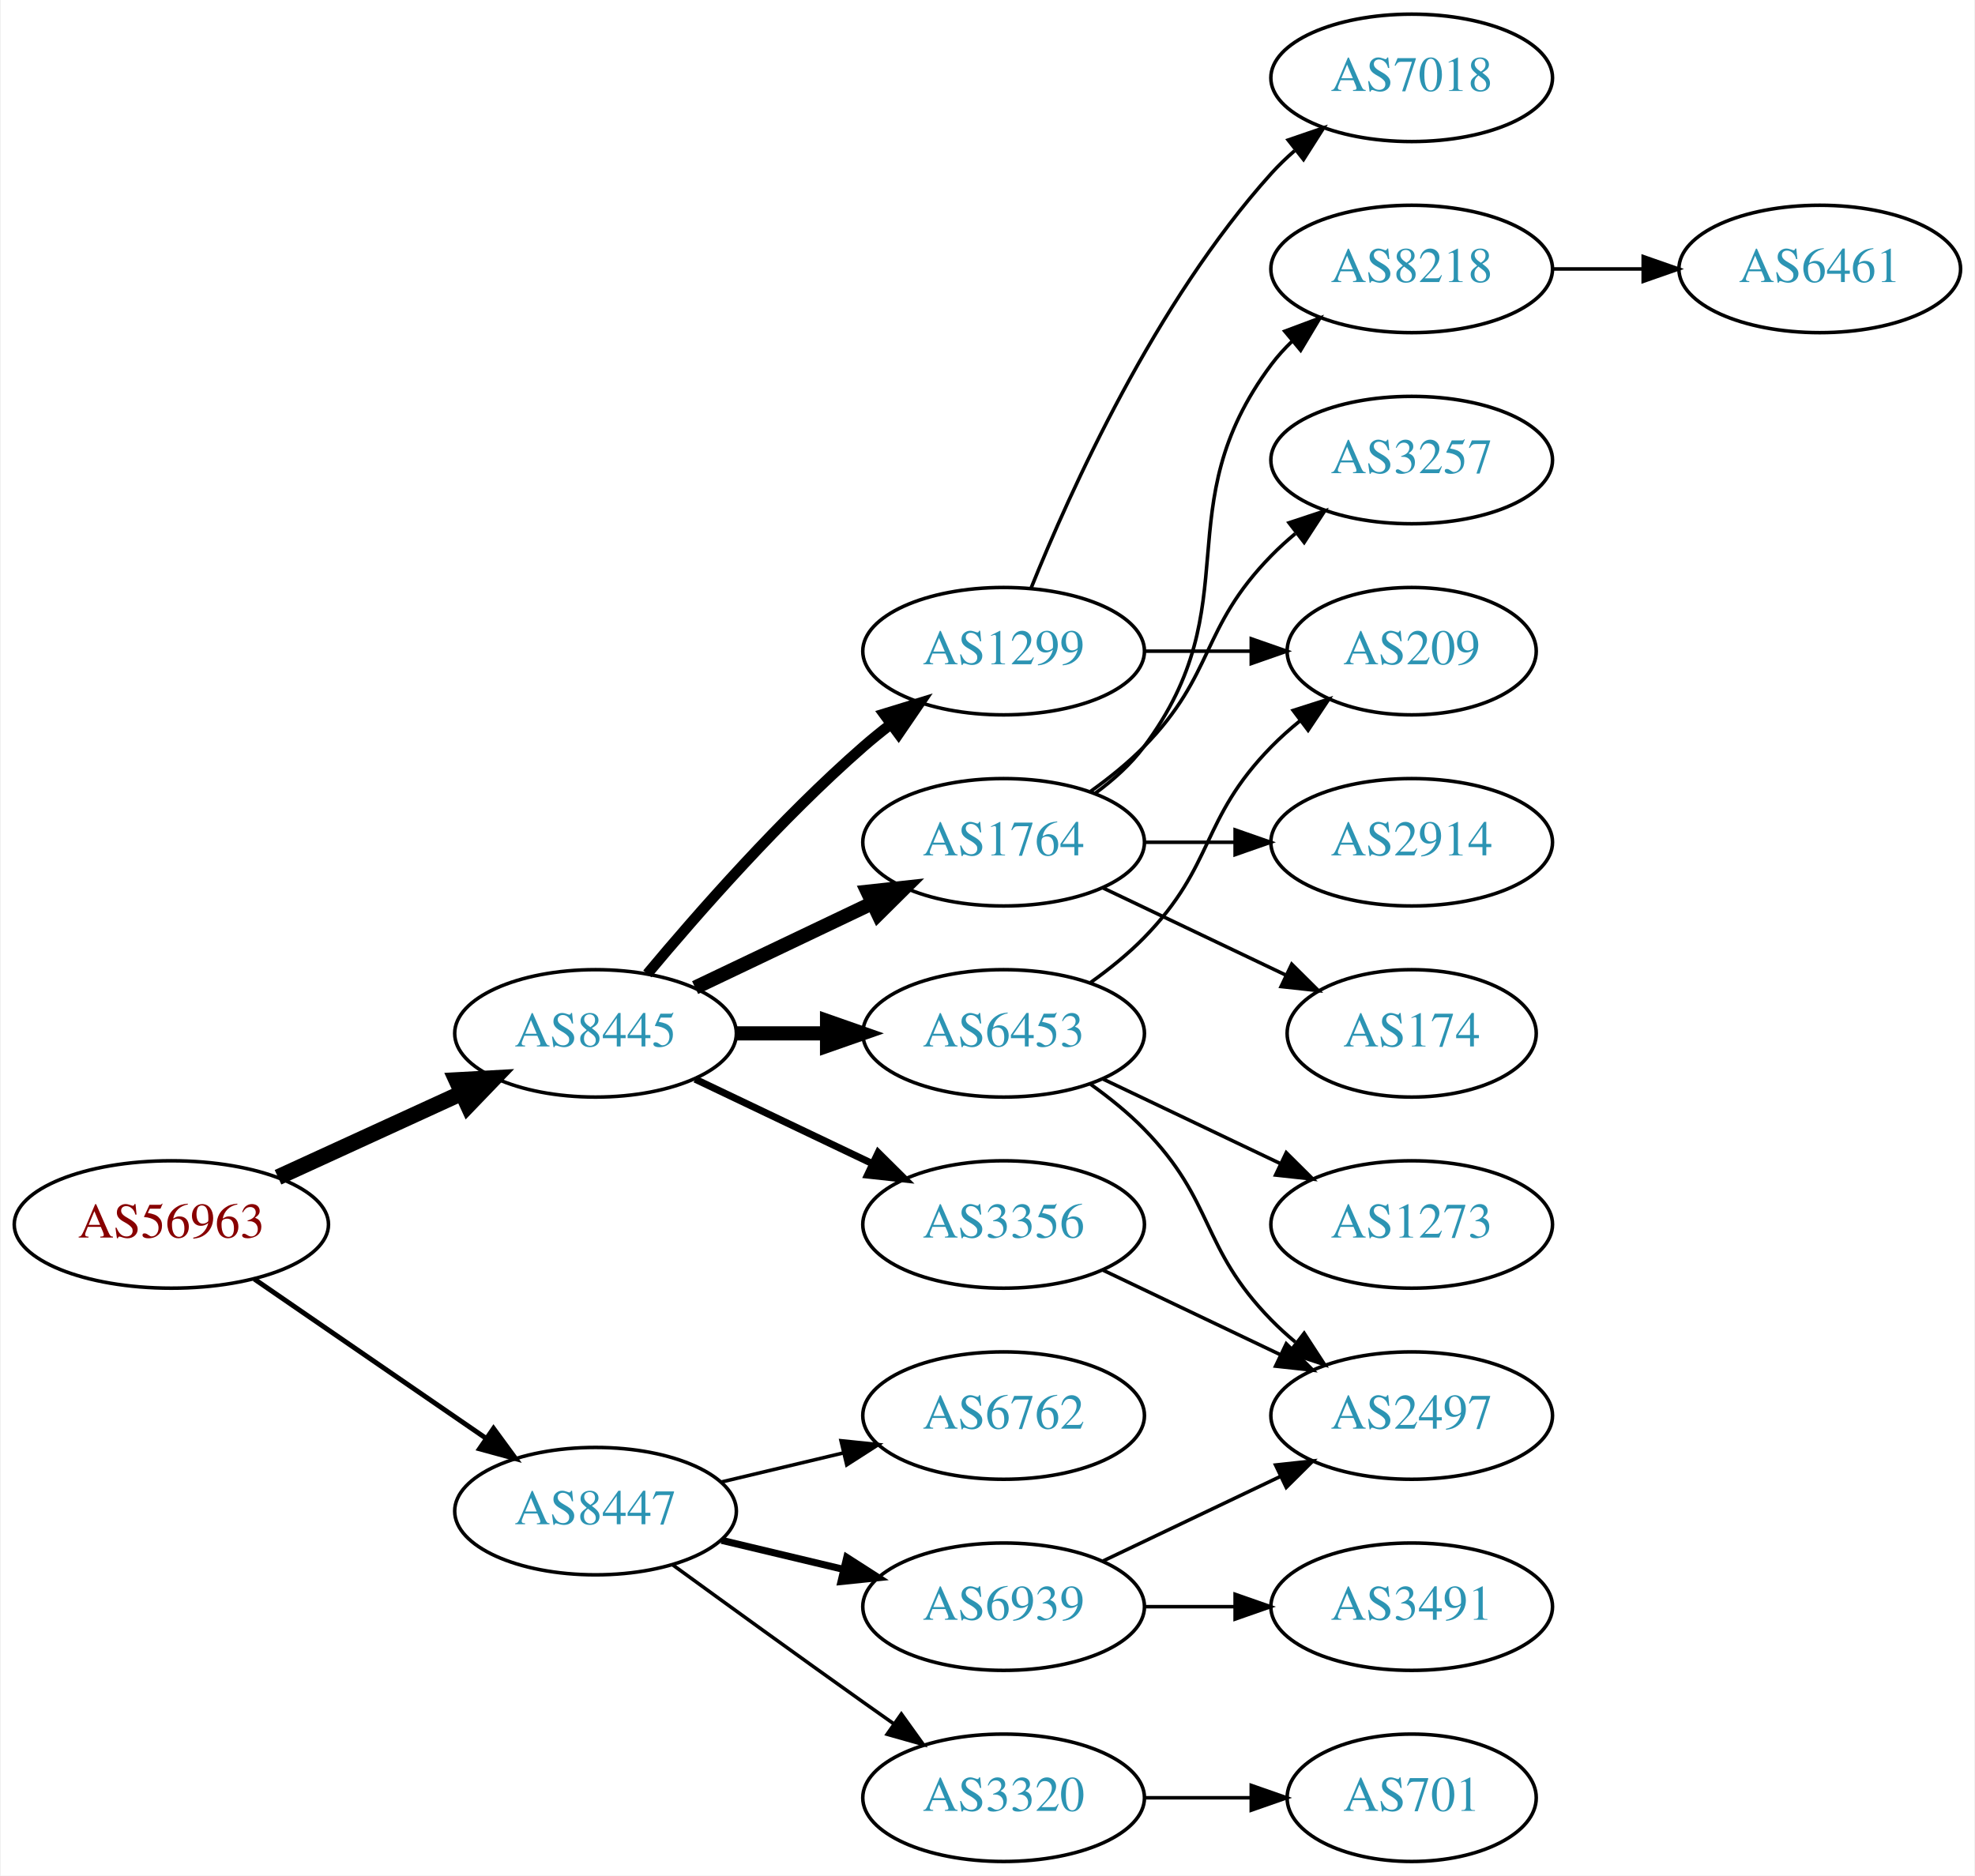
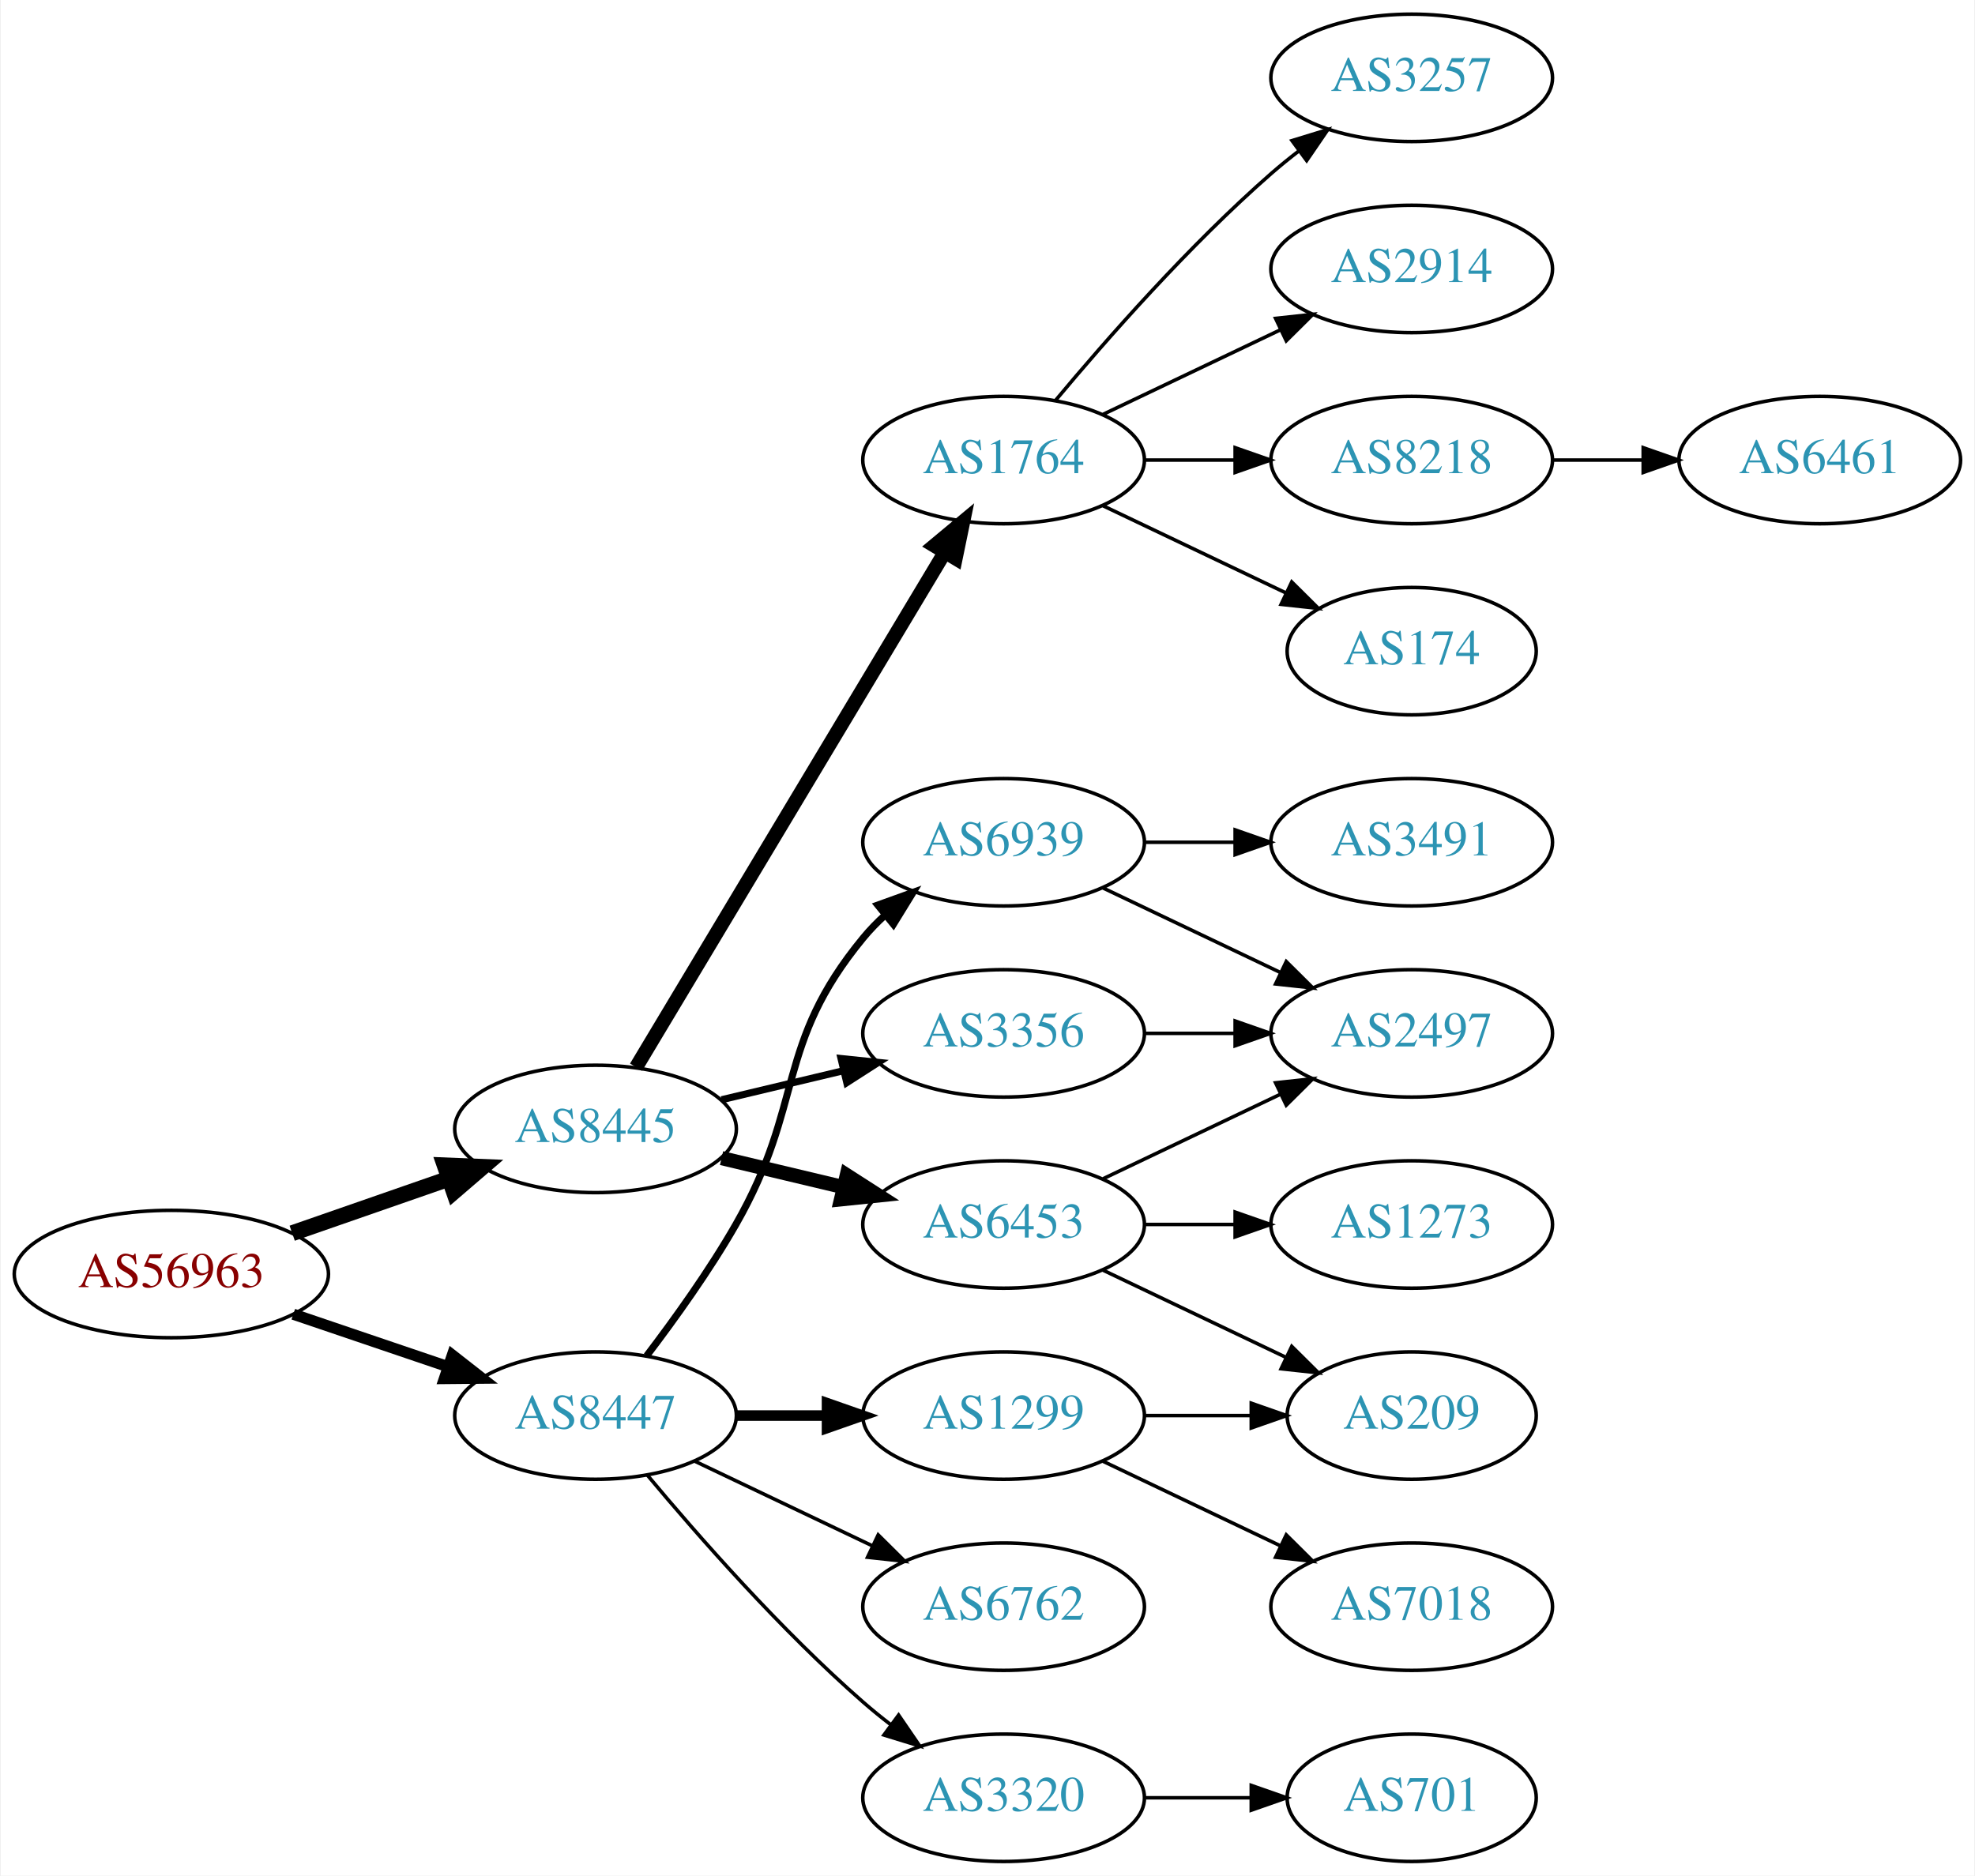
<svg xmlns="http://www.w3.org/2000/svg" xmlns:xlink="http://www.w3.org/1999/xlink" width="558pt" height="530pt" viewBox="0.00 0.00 557.56 530.00">
  <g id="graph0" class="graph" transform="scale(1 1) rotate(0) translate(4 526)">
    <polygon fill="white" stroke="none" points="-4,4 -4,-526 553.564,-526 553.564,4 -4,4" />
    <g id="node1" class="node">
      <g id="a_node1">
        <a xlink:href="/asn/56963" xlink:title="AS56963 ~ Skidata AG [AT]">
-           <ellipse fill="#ffffff" stroke="black" cx="44.196" cy="-180" rx="44.393" ry="18" />
-           <text text-anchor="middle" x="44.196" y="-176.3" font-family="Times,serif" font-size="14.00" fill="#880000">AS56963</text>
+           <ellipse fill="#ffffff" stroke="black" cx="44.196" cy="-166" rx="44.393" ry="18" />
+           <text text-anchor="middle" x="44.196" y="-162.3" font-family="Times,serif" font-size="14.00" fill="#880000">AS56963</text>
        </a>
      </g>
    </g>
    <g id="node2" class="node">
      <g id="a_node2">
        <a xlink:href="/asn/8445" xlink:title="AS8445 ~ SALZBURG-AG-AS [AT]">
-           <ellipse fill="#ffffff" stroke="black" cx="164.039" cy="-234" rx="39.794" ry="18" />
-           <text text-anchor="middle" x="164.039" y="-230.3" font-family="Times,serif" font-size="14.00" fill="#2c94b3">AS8445</text>
+           <ellipse fill="#ffffff" stroke="black" cx="164.039" cy="-207" rx="39.794" ry="18" />
+           <text text-anchor="middle" x="164.039" y="-203.3" font-family="Times,serif" font-size="14.00" fill="#2c94b3">AS8445</text>
        </a>
      </g>
    </g>
    <g id="edge1" class="edge">
-       <path fill="none" stroke="black" stroke-width="4.5" d="M74.326,-193.348C89.937,-200.502 109.335,-209.391 126.007,-217.03" />
-       <polygon fill="black" stroke="black" stroke-width="4.5" points="124.727,-220.775 135.459,-221.362 128.008,-213.616 124.727,-220.775" />
+       <path fill="none" stroke="black" stroke-width="4.5" d="M78.335,-177.53C92.053,-182.302 108.092,-187.883 122.502,-192.896" />
+       <polygon fill="black" stroke="black" stroke-width="4.5" points="121.43,-196.692 132.168,-196.26 124.018,-189.255 121.43,-196.692" />
    </g>
    <g id="node3" class="node">
      <g id="a_node3">
        <a xlink:href="/asn/8447" xlink:title="AS8447 ~ A1 Telekom Austria AG [AT]">
-           <ellipse fill="#ffffff" stroke="black" cx="164.039" cy="-99" rx="39.794" ry="18" />
-           <text text-anchor="middle" x="164.039" y="-95.3" font-family="Times,serif" font-size="14.00" fill="#2c94b3">AS8447</text>
+           <ellipse fill="#ffffff" stroke="black" cx="164.039" cy="-126" rx="39.794" ry="18" />
+           <text text-anchor="middle" x="164.039" y="-122.3" font-family="Times,serif" font-size="14.00" fill="#2c94b3">AS8447</text>
        </a>
      </g>
    </g>
    <g id="edge2" class="edge">
-       <path fill="none" stroke="black" stroke-width="1.385" d="M67.639,-164.574C86.22,-151.802 112.781,-133.545 133.161,-119.537" />
-       <polygon fill="black" stroke="black" stroke-width="1.385" points="135.216,-122.371 141.475,-113.822 131.251,-116.602 135.216,-122.371" />
+       <path fill="none" stroke="black" stroke-width="3.15" d="M78.65,-154.645C92.251,-150.028 108.093,-144.651 122.354,-139.81" />
+       <polygon fill="black" stroke="black" stroke-width="3.15" points="123.583,-143.089 131.928,-136.56 121.333,-136.46 123.583,-143.089" />
    </g>
    <g id="node4" class="node">
      <g id="a_node4">
        <a xlink:href="/asn/1764" xlink:title="AS1764 ~ NEXTLAYER-AS [AT]">
-           <ellipse fill="#ffffff" stroke="black" cx="279.332" cy="-288" rx="39.794" ry="18" />
-           <text text-anchor="middle" x="279.332" y="-284.3" font-family="Times,serif" font-size="14.00" fill="#2c94b3">AS1764</text>
+           <ellipse fill="#ffffff" stroke="black" cx="279.332" cy="-396" rx="39.794" ry="18" />
+           <text text-anchor="middle" x="279.332" y="-392.3" font-family="Times,serif" font-size="14.00" fill="#2c94b3">AS1764</text>
        </a>
      </g>
    </g>
    <g id="edge3" class="edge">
-       <path fill="none" stroke="black" stroke-width="4" d="M192.175,-246.934C207.169,-254.081 225.99,-263.052 242.213,-270.785" />
-       <polygon fill="black" stroke="black" stroke-width="4" points="240.884,-274.028 251.417,-275.171 243.895,-267.709 240.884,-274.028" />
+       <path fill="none" stroke="black" stroke-width="4" d="M175.494,-224.442C195.475,-257.775 239.18,-330.686 262.666,-369.866" />
+       <polygon fill="black" stroke="black" stroke-width="4" points="259.758,-371.823 267.902,-378.6 265.762,-368.224 259.758,-371.823" />
    </g>
    <g id="node5" class="node">
      <g id="a_node5">
-         <a xlink:href="/asn/3356" xlink:title="AS3356 ~ Level 3 Parent, LLC [US]">
+         <a xlink:href="/asn/6453" xlink:title="AS6453 ~ TATA COMMUNICATIONS (AMERICA) INC [US]">
          <ellipse fill="#ffffff" stroke="black" cx="279.332" cy="-180" rx="39.794" ry="18" />
-           <text text-anchor="middle" x="279.332" y="-176.3" font-family="Times,serif" font-size="14.00" fill="#2c94b3">AS3356</text>
+           <text text-anchor="middle" x="279.332" y="-176.3" font-family="Times,serif" font-size="14.00" fill="#2c94b3">AS6453</text>
        </a>
      </g>
    </g>
    <g id="edge4" class="edge">
-       <path fill="none" stroke="black" stroke-width="2" d="M192.175,-221.066C207.169,-213.919 225.99,-204.948 242.213,-197.215" />
-       <polygon fill="black" stroke="black" stroke-width="2" points="243.895,-200.291 251.417,-192.829 240.884,-193.972 243.895,-200.291" />
+       <path fill="none" stroke="black" stroke-width="4" d="M199.646,-198.752C210.517,-196.162 222.671,-193.265 234.114,-190.538" />
+       <polygon fill="black" stroke="black" stroke-width="4" points="235.02,-193.92 243.936,-188.197 233.397,-187.111 235.02,-193.92" />
    </g>
    <g id="node6" class="node">
      <g id="a_node6">
+         <a xlink:href="/asn/3356" xlink:title="AS3356 ~ Level 3 Parent, LLC [US]">
+           <ellipse fill="#ffffff" stroke="black" cx="279.332" cy="-234" rx="39.794" ry="18" />
+           <text text-anchor="middle" x="279.332" y="-230.3" font-family="Times,serif" font-size="14.00" fill="#2c94b3">AS3356</text>
+         </a>
+       </g>
+     </g>
+     <g id="edge5" class="edge">
+       <path fill="none" stroke="black" stroke-width="2" d="M199.646,-215.248C210.517,-217.838 222.671,-220.735 234.114,-223.462" />
+       <polygon fill="black" stroke="black" stroke-width="2" points="233.397,-226.889 243.936,-225.803 235.02,-220.08 233.397,-226.889" />
+     </g>
+     <g id="node15" class="node">
+       <g id="a_node15">
+         <a xlink:href="/asn/6762" xlink:title="AS6762 ~ TELECOM ITALIA SPARKLE S.p.A. [IT]">
+           <ellipse fill="#ffffff" stroke="black" cx="279.332" cy="-72" rx="39.794" ry="18" />
+           <text text-anchor="middle" x="279.332" y="-68.3" font-family="Times,serif" font-size="14.00" fill="#2c94b3">AS6762</text>
+         </a>
+       </g>
+     </g>
+     <g id="edge15" class="edge">
+       <path fill="none" stroke="black" d="M192.175,-113.066C207.169,-105.919 225.99,-96.948 242.213,-89.215" />
+       <polygon fill="black" stroke="black" points="243.895,-92.291 251.417,-84.829 240.884,-85.972 243.895,-92.291" />
+     </g>
+     <g id="node16" class="node">
+       <g id="a_node16">
        <a xlink:href="/asn/1299" xlink:title="AS1299 ~ Telia Carrier [EU]">
-           <ellipse fill="#ffffff" stroke="black" cx="279.332" cy="-342" rx="39.794" ry="18" />
-           <text text-anchor="middle" x="279.332" y="-338.3" font-family="Times,serif" font-size="14.00" fill="#2c94b3">AS1299</text>
-         </a>
-       </g>
-     </g>
-     <g id="edge5" class="edge">
-       <path fill="none" stroke="black" stroke-width="3" d="M178.669,-250.817C192.951,-267.929 216.498,-294.745 239.685,-315 242.151,-317.154 244.789,-319.294 247.487,-321.372" />
-       <polygon fill="black" stroke="black" stroke-width="3" points="245.512,-324.264 255.641,-327.37 249.66,-318.625 245.512,-324.264" />
-     </g>
-     <g id="node7" class="node">
-       <g id="a_node7">
-         <a xlink:href="/asn/6453" xlink:title="AS6453 ~ TATA COMMUNICATIONS (AMERICA) INC [US]">
-           <ellipse fill="#ffffff" stroke="black" cx="279.332" cy="-234" rx="39.794" ry="18" />
-           <text text-anchor="middle" x="279.332" y="-230.3" font-family="Times,serif" font-size="14.00" fill="#2c94b3">AS6453</text>
-         </a>
-       </g>
-     </g>
-     <g id="edge6" class="edge">
-       <path fill="none" stroke="black" stroke-width="4" d="M203.711,-234C211.914,-234 220.678,-234 229.21,-234" />
-       <polygon fill="black" stroke="black" stroke-width="4" points="229.449,-237.5 239.449,-234 229.449,-230.5 229.449,-237.5" />
+           <ellipse fill="#ffffff" stroke="black" cx="279.332" cy="-126" rx="39.794" ry="18" />
+           <text text-anchor="middle" x="279.332" y="-122.3" font-family="Times,serif" font-size="14.00" fill="#2c94b3">AS1299</text>
+         </a>
+       </g>
+     </g>
+     <g id="edge16" class="edge">
+       <path fill="none" stroke="black" stroke-width="3" d="M203.711,-126C211.914,-126 220.678,-126 229.21,-126" />
+       <polygon fill="black" stroke="black" stroke-width="3" points="229.449,-129.5 239.449,-126 229.449,-122.5 229.449,-129.5" />
    </g>
    <g id="node17" class="node">
      <g id="a_node17">
-         <a xlink:href="/asn/6762" xlink:title="AS6762 ~ TELECOM ITALIA SPARKLE S.p.A. [IT]">
-           <ellipse fill="#ffffff" stroke="black" cx="279.332" cy="-126" rx="39.794" ry="18" />
-           <text text-anchor="middle" x="279.332" y="-122.3" font-family="Times,serif" font-size="14.00" fill="#2c94b3">AS6762</text>
-         </a>
-       </g>
-     </g>
-     <g id="edge18" class="edge">
-       <path fill="none" stroke="black" d="M199.646,-107.248C210.517,-109.838 222.671,-112.735 234.114,-115.462" />
-       <polygon fill="black" stroke="black" points="233.397,-118.889 243.936,-117.803 235.02,-112.08 233.397,-118.889" />
-     </g>
-     <g id="node18" class="node">
-       <g id="a_node18">
        <a xlink:href="/asn/3320" xlink:title="AS3320 ~ DTAG [DE]">
          <ellipse fill="#ffffff" stroke="black" cx="279.332" cy="-18" rx="39.794" ry="18" />
          <text text-anchor="middle" x="279.332" y="-14.3" font-family="Times,serif" font-size="14.00" fill="#2c94b3">AS3320</text>
        </a>
      </g>
    </g>
-     <g id="edge19" class="edge">
-       <path fill="none" stroke="black" d="M185.887,-83.778C200.821,-72.909 221.435,-57.975 239.685,-45 242.506,-42.995 245.449,-40.915 248.397,-38.841" />
-       <polygon fill="black" stroke="black" points="250.443,-41.681 256.621,-33.074 246.424,-35.95 250.443,-41.681" />
-     </g>
-     <g id="node19" class="node">
-       <g id="a_node19">
+     <g id="edge17" class="edge">
+       <path fill="none" stroke="black" d="M178.669,-109.183C192.951,-92.071 216.498,-65.255 239.685,-45 242.151,-42.846 244.789,-40.706 247.487,-38.628" />
+       <polygon fill="black" stroke="black" points="249.66,-41.375 255.641,-32.63 245.512,-35.736 249.66,-41.375" />
+     </g>
+     <g id="node18" class="node">
+       <g id="a_node18">
        <a xlink:href="/asn/6939" xlink:title="AS6939 ~ Hurricane Electric LLC [US]">
-           <ellipse fill="#ffffff" stroke="black" cx="279.332" cy="-72" rx="39.794" ry="18" />
-           <text text-anchor="middle" x="279.332" y="-68.3" font-family="Times,serif" font-size="14.00" fill="#2c94b3">AS6939</text>
-         </a>
-       </g>
-     </g>
-     <g id="edge20" class="edge">
-       <path fill="none" stroke="black" stroke-width="2" d="M199.646,-90.752C210.517,-88.162 222.671,-85.265 234.114,-82.538" />
-       <polygon fill="black" stroke="black" stroke-width="2" points="235.02,-85.92 243.936,-80.197 233.397,-79.111 235.02,-85.92" />
+           <ellipse fill="#ffffff" stroke="black" cx="279.332" cy="-288" rx="39.794" ry="18" />
+           <text text-anchor="middle" x="279.332" y="-284.3" font-family="Times,serif" font-size="14.00" fill="#2c94b3">AS6939</text>
+         </a>
+       </g>
+     </g>
+     <g id="edge18" class="edge">
+       <path fill="none" stroke="black" stroke-width="2" d="M178.5,-142.913C186.393,-153.27 196.242,-166.992 203.685,-180 223.25,-214.194 214.621,-230.606 239.685,-261 241.54,-263.25 243.627,-265.396 245.846,-267.424" />
+       <polygon fill="black" stroke="black" stroke-width="2" points="243.782,-270.256 253.751,-273.844 248.195,-264.823 243.782,-270.256" />
+     </g>
+     <g id="node7" class="node">
+       <g id="a_node7">
+         <a xlink:href="/asn/2914" xlink:title="AS2914 ~ NTT America, Inc. [US]">
+           <ellipse fill="#ffffff" stroke="black" cx="394.625" cy="-450" rx="39.794" ry="18" />
+           <text text-anchor="middle" x="394.625" y="-446.3" font-family="Times,serif" font-size="14.00" fill="#2c94b3">AS2914</text>
+         </a>
+       </g>
+     </g>
+     <g id="edge6" class="edge">
+       <path fill="none" stroke="black" d="M307.468,-408.934C322.462,-416.081 341.283,-425.052 357.506,-432.785" />
+       <polygon fill="black" stroke="black" points="356.177,-436.028 366.71,-437.171 359.188,-429.709 356.177,-436.028" />
    </g>
    <g id="node8" class="node">
      <g id="a_node8">
        <a xlink:href="/asn/8218" xlink:title="AS8218 ~ legacy Neotelecoms [FR]">
-           <ellipse fill="#ffffff" stroke="black" cx="394.625" cy="-450" rx="39.794" ry="18" />
-           <text text-anchor="middle" x="394.625" y="-446.3" font-family="Times,serif" font-size="14.00" fill="#2c94b3">AS8218</text>
+           <ellipse fill="#ffffff" stroke="black" cx="394.625" cy="-396" rx="39.794" ry="18" />
+           <text text-anchor="middle" x="394.625" y="-392.3" font-family="Times,serif" font-size="14.00" fill="#2c94b3">AS8218</text>
        </a>
      </g>
    </g>
    <g id="edge7" class="edge">
-       <path fill="none" stroke="black" d="M305.262,-301.882C310.338,-305.611 315.256,-310.016 318.978,-315 349.249,-355.542 324.707,-382.458 354.978,-423 356.723,-425.336 358.73,-427.545 360.893,-429.617" />
-       <polygon fill="black" stroke="black" points="358.771,-432.405 368.694,-436.118 363.253,-427.027 358.771,-432.405" />
+       <path fill="none" stroke="black" d="M319.004,-396C327.207,-396 335.971,-396 344.503,-396" />
+       <polygon fill="black" stroke="black" points="344.742,-399.5 354.742,-396 344.742,-392.5 344.742,-399.5" />
    </g>
    <g id="node9" class="node">
      <g id="a_node9">
-         <a xlink:href="/asn/3257" xlink:title="AS3257 ~ GTT [DE]">
-           <ellipse fill="#ffffff" stroke="black" cx="394.625" cy="-396" rx="39.794" ry="18" />
-           <text text-anchor="middle" x="394.625" y="-392.3" font-family="Times,serif" font-size="14.00" fill="#2c94b3">AS3257</text>
+         <a xlink:href="/asn/174" xlink:title="AS174 ~ Cogent Communications [US]">
+           <ellipse fill="#ffffff" stroke="black" cx="394.625" cy="-342" rx="35.194" ry="18" />
+           <text text-anchor="middle" x="394.625" y="-338.3" font-family="Times,serif" font-size="14.00" fill="#2c94b3">AS174</text>
        </a>
      </g>
    </g>
    <g id="edge8" class="edge">
-       <path fill="none" stroke="black" d="M303.926,-302.389C309.182,-306.148 314.513,-310.437 318.978,-315 339.151,-335.617 334.806,-348.383 354.978,-369 357.071,-371.139 359.354,-373.218 361.731,-375.21" />
-       <polygon fill="black" stroke="black" points="359.974,-378.275 370.031,-381.611 364.249,-372.732 359.974,-378.275" />
+       <path fill="none" stroke="black" d="M307.468,-383.066C322.9,-375.71 342.385,-366.423 358.92,-358.541" />
+       <polygon fill="black" stroke="black" points="360.741,-361.551 368.262,-354.089 357.729,-355.232 360.741,-361.551" />
    </g>
    <g id="node10" class="node">
      <g id="a_node10">
-         <a xlink:href="/asn/2914" xlink:title="AS2914 ~ NTT America, Inc. [US]">
-           <ellipse fill="#ffffff" stroke="black" cx="394.625" cy="-288" rx="39.794" ry="18" />
-           <text text-anchor="middle" x="394.625" y="-284.3" font-family="Times,serif" font-size="14.00" fill="#2c94b3">AS2914</text>
+         <a xlink:href="/asn/3257" xlink:title="AS3257 ~ GTT [DE]">
+           <ellipse fill="#ffffff" stroke="black" cx="394.625" cy="-504" rx="39.794" ry="18" />
+           <text text-anchor="middle" x="394.625" y="-500.3" font-family="Times,serif" font-size="14.00" fill="#2c94b3">AS3257</text>
        </a>
      </g>
    </g>
    <g id="edge9" class="edge">
-       <path fill="none" stroke="black" d="M319.004,-288C327.207,-288 335.971,-288 344.503,-288" />
-       <polygon fill="black" stroke="black" points="344.742,-291.5 354.742,-288 344.742,-284.5 344.742,-291.5" />
+       <path fill="none" stroke="black" d="M293.962,-412.817C308.244,-429.929 331.791,-456.745 354.978,-477 357.444,-479.154 360.082,-481.294 362.78,-483.372" />
+       <polygon fill="black" stroke="black" points="360.805,-486.264 370.934,-489.37 364.953,-480.625 360.805,-486.264" />
    </g>
    <g id="node11" class="node">
      <g id="a_node11">
-         <a xlink:href="/asn/174" xlink:title="AS174 ~ Cogent Communications [US]">
-           <ellipse fill="#ffffff" stroke="black" cx="394.625" cy="-234" rx="35.194" ry="18" />
-           <text text-anchor="middle" x="394.625" y="-230.3" font-family="Times,serif" font-size="14.00" fill="#2c94b3">AS174</text>
+         <a xlink:href="/asn/209" xlink:title="AS209 ~ CenturyLink Communications, LLC [US]">
+           <ellipse fill="#ffffff" stroke="black" cx="394.625" cy="-126" rx="35.194" ry="18" />
+           <text text-anchor="middle" x="394.625" y="-122.3" font-family="Times,serif" font-size="14.00" fill="#2c94b3">AS209</text>
        </a>
      </g>
    </g>
    <g id="edge10" class="edge">
-       <path fill="none" stroke="black" d="M307.468,-275.066C322.9,-267.71 342.385,-258.423 358.92,-250.541" />
-       <polygon fill="black" stroke="black" points="360.741,-253.551 368.262,-246.089 357.729,-247.232 360.741,-253.551" />
-     </g>
-     <g id="node16" class="node">
-       <g id="a_node16">
+       <path fill="none" stroke="black" d="M307.468,-167.066C322.9,-159.71 342.385,-150.423 358.92,-142.541" />
+       <polygon fill="black" stroke="black" points="360.741,-145.551 368.262,-138.089 357.729,-139.232 360.741,-145.551" />
+     </g>
+     <g id="node12" class="node">
+       <g id="a_node12">
        <a xlink:href="/asn/2497" xlink:title="AS2497 ~ Internet Initiative Japan Inc. [JP]">
-           <ellipse fill="#ffffff" stroke="black" cx="394.625" cy="-126" rx="39.794" ry="18" />
-           <text text-anchor="middle" x="394.625" y="-122.3" font-family="Times,serif" font-size="14.00" fill="#2c94b3">AS2497</text>
-         </a>
-       </g>
-     </g>
-     <g id="edge17" class="edge">
-       <path fill="none" stroke="black" d="M307.468,-167.066C322.462,-159.919 341.283,-150.948 357.506,-143.215" />
-       <polygon fill="black" stroke="black" points="359.188,-146.291 366.71,-138.829 356.177,-139.972 359.188,-146.291" />
+           <ellipse fill="#ffffff" stroke="black" cx="394.625" cy="-234" rx="39.794" ry="18" />
+           <text text-anchor="middle" x="394.625" y="-230.3" font-family="Times,serif" font-size="14.00" fill="#2c94b3">AS2497</text>
+         </a>
+       </g>
+     </g>
+     <g id="edge11" class="edge">
+       <path fill="none" stroke="black" d="M307.468,-192.934C322.462,-200.081 341.283,-209.052 357.506,-216.785" />
+       <polygon fill="black" stroke="black" points="356.177,-220.028 366.71,-221.171 359.188,-213.709 356.177,-220.028" />
    </g>
    <g id="node13" class="node">
      <g id="a_node13">
-         <a xlink:href="/asn/209" xlink:title="AS209 ~ CenturyLink Communications, LLC [US]">
-           <ellipse fill="#ffffff" stroke="black" cx="394.625" cy="-342" rx="35.194" ry="18" />
-           <text text-anchor="middle" x="394.625" y="-338.3" font-family="Times,serif" font-size="14.00" fill="#2c94b3">AS209</text>
-         </a>
-       </g>
-     </g>
-     <g id="edge12" class="edge">
-       <path fill="none" stroke="black" d="M319.004,-342C328.709,-342 339.2,-342 349.163,-342" />
-       <polygon fill="black" stroke="black" points="349.299,-345.5 359.299,-342 349.299,-338.5 349.299,-345.5" />
-     </g>
-     <g id="node14" class="node">
-       <g id="a_node14">
-         <a xlink:href="/asn/7018" xlink:title="AS7018 ~ AT&amp;T Services, Inc. [US]">
-           <ellipse fill="#ffffff" stroke="black" cx="394.625" cy="-504" rx="39.794" ry="18" />
-           <text text-anchor="middle" x="394.625" y="-500.3" font-family="Times,serif" font-size="14.00" fill="#2c94b3">AS7018</text>
-         </a>
-       </g>
-     </g>
-     <g id="edge13" class="edge">
-       <path fill="none" stroke="black" d="M287.079,-359.787C298.13,-387.243 322.184,-440.578 354.978,-477 356.98,-479.224 359.199,-481.363 361.532,-483.397" />
-       <polygon fill="black" stroke="black" points="359.73,-486.433 369.751,-489.873 364.062,-480.935 359.73,-486.433" />
-     </g>
-     <g id="edge15" class="edge">
-       <path fill="none" stroke="black" d="M303.926,-248.389C309.182,-252.148 314.513,-256.437 318.978,-261 339.151,-281.617 334.806,-294.383 354.978,-315 357.457,-317.534 360.204,-319.983 363.056,-322.304" />
-       <polygon fill="black" stroke="black" points="361.148,-325.248 371.242,-328.468 365.359,-319.657 361.148,-325.248" />
-     </g>
-     <g id="node15" class="node">
-       <g id="a_node15">
        <a xlink:href="/asn/1273" xlink:title="AS1273 ~ Vodafone Group PLC [EU]">
          <ellipse fill="#ffffff" stroke="black" cx="394.625" cy="-180" rx="39.794" ry="18" />
          <text text-anchor="middle" x="394.625" y="-176.3" font-family="Times,serif" font-size="14.00" fill="#2c94b3">AS1273</text>
        </a>
      </g>
    </g>
+     <g id="edge12" class="edge">
+       <path fill="none" stroke="black" d="M319.004,-180C327.207,-180 335.971,-180 344.503,-180" />
+       <polygon fill="black" stroke="black" points="344.742,-183.5 354.742,-180 344.742,-176.5 344.742,-183.5" />
+     </g>
    <g id="edge14" class="edge">
-       <path fill="none" stroke="black" d="M307.468,-221.066C322.462,-213.919 341.283,-204.948 357.506,-197.215" />
-       <polygon fill="black" stroke="black" points="359.188,-200.291 366.71,-192.829 356.177,-193.972 359.188,-200.291" />
-     </g>
-     <g id="edge16" class="edge">
-       <path fill="none" stroke="black" d="M303.926,-219.611C309.182,-215.852 314.513,-211.563 318.978,-207 339.151,-186.383 334.806,-173.617 354.978,-153 357.071,-150.861 359.354,-148.782 361.731,-146.79" />
-       <polygon fill="black" stroke="black" points="364.249,-149.268 370.031,-140.389 359.974,-143.725 364.249,-149.268" />
-     </g>
-     <g id="node12" class="node">
-       <g id="a_node12">
+       <path fill="none" stroke="black" d="M319.004,-234C327.207,-234 335.971,-234 344.503,-234" />
+       <polygon fill="black" stroke="black" points="344.742,-237.5 354.742,-234 344.742,-230.5 344.742,-237.5" />
+     </g>
+     <g id="node14" class="node">
+       <g id="a_node14">
        <a xlink:href="/asn/6461" xlink:title="AS6461 ~ Zayo Bandwidth [US]">
-           <ellipse fill="#ffffff" stroke="black" cx="509.918" cy="-450" rx="39.794" ry="18" />
-           <text text-anchor="middle" x="509.918" y="-446.3" font-family="Times,serif" font-size="14.00" fill="#2c94b3">AS6461</text>
-         </a>
-       </g>
-     </g>
-     <g id="edge11" class="edge">
-       <path fill="none" stroke="black" d="M434.297,-450C442.5,-450 451.264,-450 459.796,-450" />
-       <polygon fill="black" stroke="black" points="460.035,-453.5 470.035,-450 460.035,-446.5 460.035,-453.5" />
+           <ellipse fill="#ffffff" stroke="black" cx="509.918" cy="-396" rx="39.794" ry="18" />
+           <text text-anchor="middle" x="509.918" y="-392.3" font-family="Times,serif" font-size="14.00" fill="#2c94b3">AS6461</text>
+         </a>
+       </g>
+     </g>
+     <g id="edge13" class="edge">
+       <path fill="none" stroke="black" d="M434.297,-396C442.5,-396 451.264,-396 459.796,-396" />
+       <polygon fill="black" stroke="black" points="460.035,-399.5 470.035,-396 460.035,-392.5 460.035,-399.5" />
+     </g>
+     <g id="edge21" class="edge">
+       <path fill="none" stroke="black" d="M319.004,-126C328.709,-126 339.2,-126 349.163,-126" />
+       <polygon fill="black" stroke="black" points="349.299,-129.5 359.299,-126 349.299,-122.5 349.299,-129.5" />
    </g>
    <g id="node20" class="node">
      <g id="a_node20">
+         <a xlink:href="/asn/7018" xlink:title="AS7018 ~ AT&amp;T Services, Inc. [US]">
+           <ellipse fill="#ffffff" stroke="black" cx="394.625" cy="-72" rx="39.794" ry="18" />
+           <text text-anchor="middle" x="394.625" y="-68.3" font-family="Times,serif" font-size="14.00" fill="#2c94b3">AS7018</text>
+         </a>
+       </g>
+     </g>
+     <g id="edge20" class="edge">
+       <path fill="none" stroke="black" d="M307.468,-113.066C322.462,-105.919 341.283,-96.948 357.506,-89.215" />
+       <polygon fill="black" stroke="black" points="359.188,-92.291 366.71,-84.829 356.177,-85.972 359.188,-92.291" />
+     </g>
+     <g id="node19" class="node">
+       <g id="a_node19">
        <a xlink:href="/asn/701" xlink:title="AS701 ~ UUNET [US]">
          <ellipse fill="#ffffff" stroke="black" cx="394.625" cy="-18" rx="35.194" ry="18" />
          <text text-anchor="middle" x="394.625" y="-14.3" font-family="Times,serif" font-size="14.00" fill="#2c94b3">AS701</text>
        </a>
      </g>
    </g>
-     <g id="edge21" class="edge">
+     <g id="edge19" class="edge">
      <path fill="none" stroke="black" d="M319.004,-18C328.709,-18 339.2,-18 349.163,-18" />
      <polygon fill="black" stroke="black" points="349.299,-21.5 359.299,-18 349.299,-14.5 349.299,-21.5" />
    </g>
-     <g id="edge22" class="edge">
-       <path fill="none" stroke="black" d="M307.468,-84.934C322.462,-92.081 341.283,-101.052 357.506,-108.785" />
-       <polygon fill="black" stroke="black" points="356.177,-112.028 366.71,-113.171 359.188,-105.709 356.177,-112.028" />
+     <g id="edge23" class="edge">
+       <path fill="none" stroke="black" d="M307.468,-275.066C322.462,-267.919 341.283,-258.948 357.506,-251.215" />
+       <polygon fill="black" stroke="black" points="359.188,-254.291 366.71,-246.829 356.177,-247.972 359.188,-254.291" />
    </g>
    <g id="node21" class="node">
      <g id="a_node21">
        <a xlink:href="/asn/3491" xlink:title="AS3491 ~ PCCW Global, Inc. [US]">
-           <ellipse fill="#ffffff" stroke="black" cx="394.625" cy="-72" rx="39.794" ry="18" />
-           <text text-anchor="middle" x="394.625" y="-68.3" font-family="Times,serif" font-size="14.00" fill="#2c94b3">AS3491</text>
-         </a>
-       </g>
-     </g>
-     <g id="edge23" class="edge">
-       <path fill="none" stroke="black" d="M319.004,-72C327.207,-72 335.971,-72 344.503,-72" />
-       <polygon fill="black" stroke="black" points="344.742,-75.5 354.742,-72 344.742,-68.5 344.742,-75.5" />
+           <ellipse fill="#ffffff" stroke="black" cx="394.625" cy="-288" rx="39.794" ry="18" />
+           <text text-anchor="middle" x="394.625" y="-284.3" font-family="Times,serif" font-size="14.00" fill="#2c94b3">AS3491</text>
+         </a>
+       </g>
+     </g>
+     <g id="edge22" class="edge">
+       <path fill="none" stroke="black" d="M319.004,-288C327.207,-288 335.971,-288 344.503,-288" />
+       <polygon fill="black" stroke="black" points="344.742,-291.5 354.742,-288 344.742,-284.5 344.742,-291.5" />
    </g>
  </g>
</svg>
